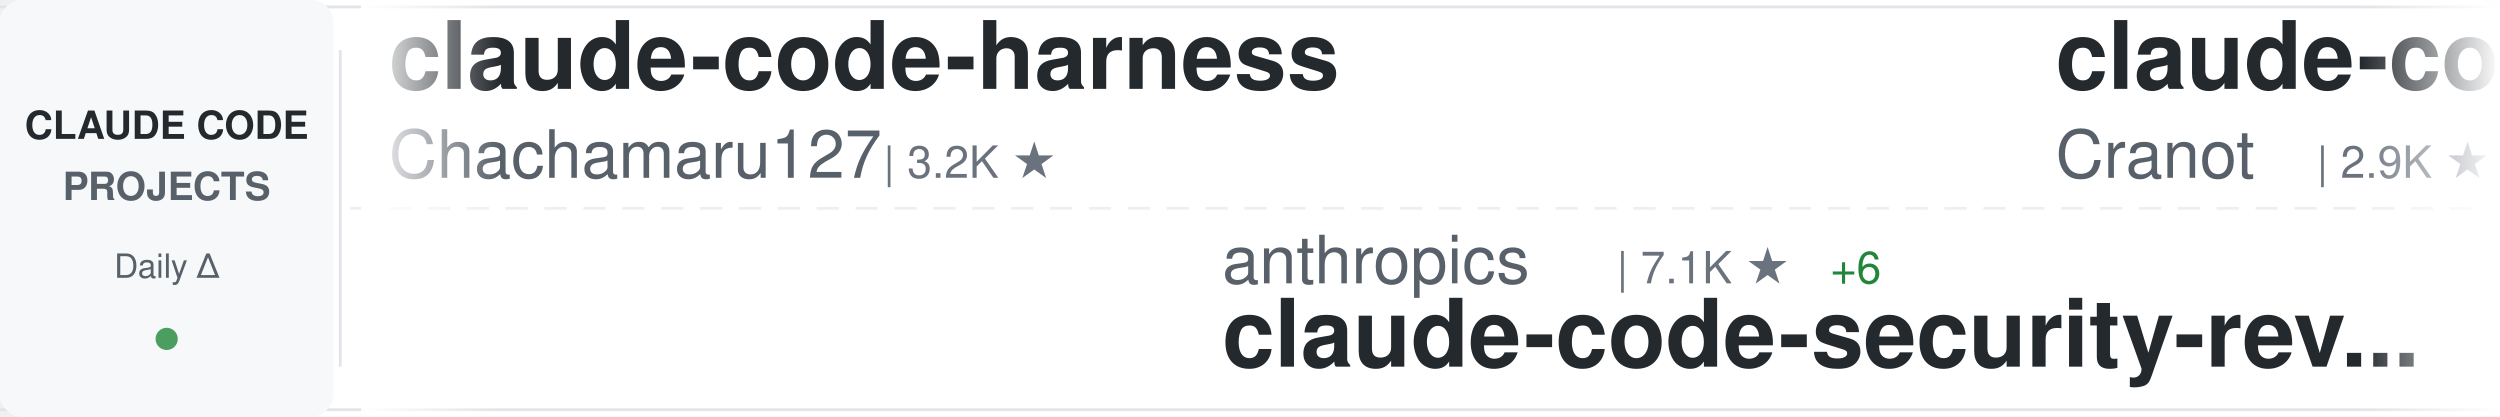
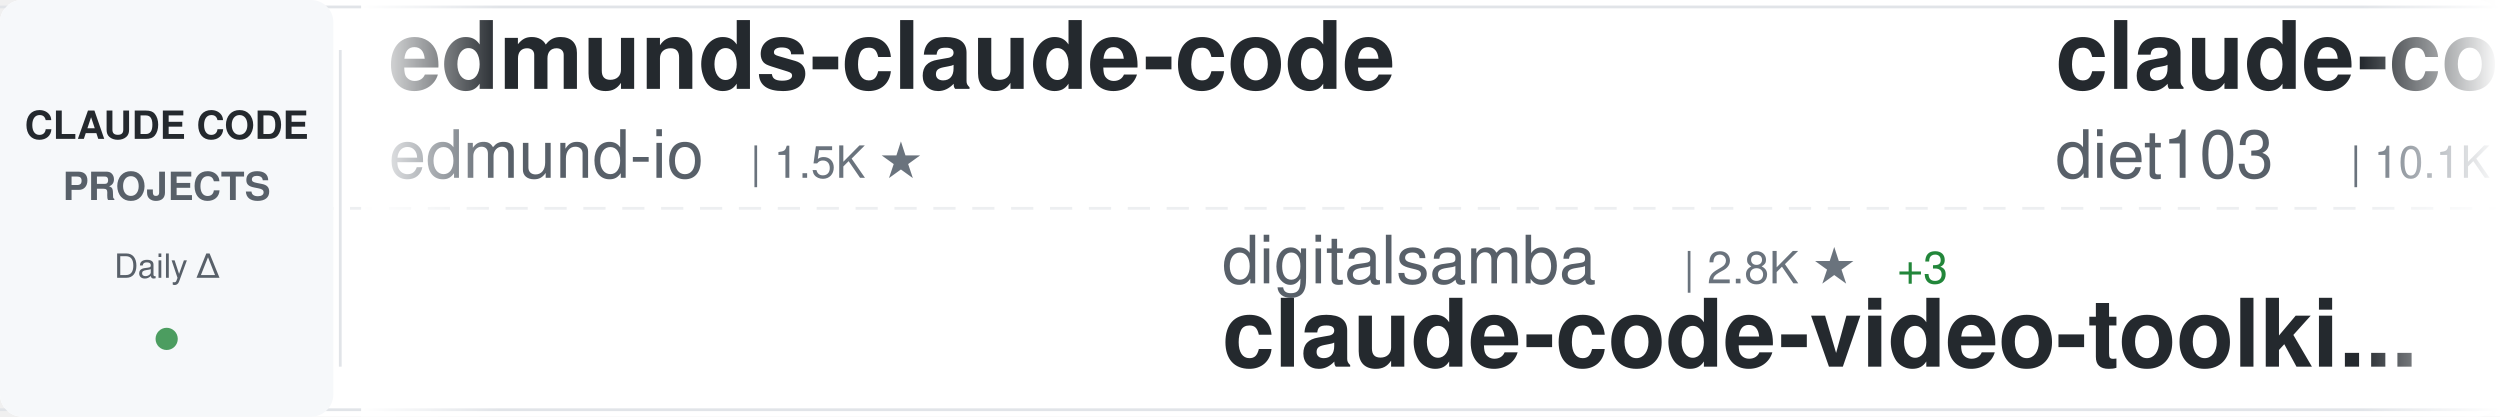
<svg xmlns="http://www.w3.org/2000/svg" width="900" height="150">
  <defs>
    <linearGradient id="awesomeLeftFade" x1="0%" y1="0%" x2="100%" y2="0%">
      <stop offset="0%" style="stop-color:#ffffff;stop-opacity:1" />
      <stop offset="100%" style="stop-color:#ffffff;stop-opacity:0" />
    </linearGradient>
    <linearGradient id="awesomeRightFade" x1="0%" y1="0%" x2="100%" y2="0%">
      <stop offset="0%" style="stop-color:#ffffff;stop-opacity:0" />
      <stop offset="100%" style="stop-color:#ffffff;stop-opacity:1" />
    </linearGradient>
  </defs>
  <rect width="900" height="150" fill="#ffffff" rx="8" />
  <rect x="0" y="2" width="900" height="1" fill="#e1e4e8" />
  <rect x="0" y="147" width="900" height="1" fill="#e1e4e8" />
  <line x1="0" y1="75" x2="900" y2="75" stroke="#e1e4e8" stroke-width="1" stroke-dasharray="8 6" opacity="0.6" />
  <rect x="0" y="0" width="120" height="150" fill="#f6f8fa" rx="8" />
  <text x="60" y="50" font-family="-apple-system, BlinkMacSystemFont, 'Segoe UI', Helvetica, Arial, sans-serif" font-size="14" font-weight="600" fill="#24292e" text-anchor="middle">CLAUDE CODE</text>
  <text x="60" y="72" font-family="-apple-system, BlinkMacSystemFont, 'Segoe UI', Helvetica, Arial, sans-serif" font-size="14" font-weight="600" fill="#586069" text-anchor="middle">PROJECTS</text>
  <text x="60" y="100" font-family="-apple-system, BlinkMacSystemFont, 'Segoe UI', Helvetica, Arial, sans-serif" font-size="12" font-weight="500" fill="#586069" text-anchor="middle">Daily Δ</text>
  <circle cx="60" cy="122" r="4" fill="#22863a" opacity="0.8" />
  <rect x="122" y="18" width="1" height="114" fill="#e1e4e8" />
  <clipPath id="awesomeTickerClip">
    <rect x="130" y="0" width="770" height="150" />
  </clipPath>
  <g clip-path="url(#awesomeTickerClip)">
    <g id="awesomeTickerItems">
      <animateTransform attributeName="transform" attributeType="XML" type="translate" from="0 0" to="-3000 0" dur="54s" repeatCount="indefinite" />
      <g transform="translate(0, 0)">
-         <text x="140" y="32" font-family="-apple-system, BlinkMacSystemFont, 'Segoe UI', Helvetica, Arial, sans-serif" font-size="34" font-weight="600" fill="#24292e">claude-code-harness</text>
-         <text x="140" y="64" font-family="-apple-system, BlinkMacSystemFont, 'Segoe UI', Helvetica, Arial, sans-serif" font-size="24" font-weight="400" fill="#586069">Chachamaru127</text>
-         <text x="318" y="64" font-family="-apple-system, BlinkMacSystemFont, 'Segoe UI', Helvetica, Arial, sans-serif" font-size="16" font-weight="500" fill="#6a737d">| 3.2K ★</text>
+         <text x="140" y="32" font-family="-apple-system, BlinkMacSystemFont, 'Segoe UI', Helvetica, Arial, sans-serif" font-size="34" font-weight="600" fill="#24292e">edmunds-claude-code</text>
+         <text x="140" y="64" font-family="-apple-system, BlinkMacSystemFont, 'Segoe UI', Helvetica, Arial, sans-serif" font-size="24" font-weight="400" fill="#586069">edmund-io</text>
+         <text x="270" y="64" font-family="-apple-system, BlinkMacSystemFont, 'Segoe UI', Helvetica, Arial, sans-serif" font-size="16" font-weight="500" fill="#6a737d">| 1.5K ★</text>
      </g>
      <g transform="translate(300, 0)">
-         <text x="140" y="102" font-family="-apple-system, BlinkMacSystemFont, 'Segoe UI', Helvetica, Arial, sans-serif" font-size="24" font-weight="400" fill="#586069">anthropics</text>
-         <text x="282" y="102" font-family="-apple-system, BlinkMacSystemFont, 'Segoe UI', Helvetica, Arial, sans-serif" font-size="16" font-weight="500" fill="#6a737d">| 7.1K ★</text>
-         <text x="359" y="102" font-family="-apple-system, BlinkMacSystemFont, 'Segoe UI', Helvetica, Arial, sans-serif" font-size="16" font-weight="500" fill="#22863a"> +6</text>
-         <text x="140" y="132" font-family="-apple-system, BlinkMacSystemFont, 'Segoe UI', Helvetica, Arial, sans-serif" font-size="34" font-weight="600" fill="#24292e">claude-code-security-rev...</text>
+         <text x="140" y="102" font-family="-apple-system, BlinkMacSystemFont, 'Segoe UI', Helvetica, Arial, sans-serif" font-size="24" font-weight="400" fill="#586069">digitalsamba</text>
+         <text x="306" y="102" font-family="-apple-system, BlinkMacSystemFont, 'Segoe UI', Helvetica, Arial, sans-serif" font-size="16" font-weight="500" fill="#6a737d">| 2.8K ★</text>
+         <text x="383" y="102" font-family="-apple-system, BlinkMacSystemFont, 'Segoe UI', Helvetica, Arial, sans-serif" font-size="16" font-weight="500" fill="#22863a"> +3</text>
+         <text x="140" y="132" font-family="-apple-system, BlinkMacSystemFont, 'Segoe UI', Helvetica, Arial, sans-serif" font-size="34" font-weight="600" fill="#24292e">claude-code-video-toolki...</text>
      </g>
      <g transform="translate(600, 0)">
-         <text x="140" y="32" font-family="-apple-system, BlinkMacSystemFont, 'Segoe UI', Helvetica, Arial, sans-serif" font-size="34" font-weight="600" fill="#24292e">claude-code-guide</text>
-         <text x="140" y="64" font-family="-apple-system, BlinkMacSystemFont, 'Segoe UI', Helvetica, Arial, sans-serif" font-size="24" font-weight="400" fill="#586069">Cranot</text>
-         <text x="234" y="64" font-family="-apple-system, BlinkMacSystemFont, 'Segoe UI', Helvetica, Arial, sans-serif" font-size="16" font-weight="500" fill="#6a737d">| 2.9K ★</text>
+         <text x="140" y="32" font-family="-apple-system, BlinkMacSystemFont, 'Segoe UI', Helvetica, Arial, sans-serif" font-size="34" font-weight="600" fill="#24292e">claude-code-infrastructu...</text>
+         <text x="140" y="64" font-family="-apple-system, BlinkMacSystemFont, 'Segoe UI', Helvetica, Arial, sans-serif" font-size="24" font-weight="400" fill="#586069">diet103</text>
+         <text x="246" y="64" font-family="-apple-system, BlinkMacSystemFont, 'Segoe UI', Helvetica, Arial, sans-serif" font-size="16" font-weight="500" fill="#6a737d">| 10.1K ★</text>
+         <text x="332" y="64" font-family="-apple-system, BlinkMacSystemFont, 'Segoe UI', Helvetica, Arial, sans-serif" font-size="16" font-weight="500" fill="#22863a"> +1</text>
      </g>
      <g transform="translate(900, 0)">
-         <text x="140" y="102" font-family="-apple-system, BlinkMacSystemFont, 'Segoe UI', Helvetica, Arial, sans-serif" font-size="24" font-weight="400" fill="#586069">AprilNEA</text>
-         <text x="258" y="102" font-family="-apple-system, BlinkMacSystemFont, 'Segoe UI', Helvetica, Arial, sans-serif" font-size="16" font-weight="500" fill="#6a737d">| 393 ★</text>
+         <text x="140" y="102" font-family="-apple-system, BlinkMacSystemFont, 'Segoe UI', Helvetica, Arial, sans-serif" font-size="24" font-weight="400" fill="#586069">pedrohcgs</text>
+         <text x="270" y="102" font-family="-apple-system, BlinkMacSystemFont, 'Segoe UI', Helvetica, Arial, sans-serif" font-size="16" font-weight="500" fill="#6a737d">| 1.7K ★</text>
+         <text x="140" y="132" font-family="-apple-system, BlinkMacSystemFont, 'Segoe UI', Helvetica, Arial, sans-serif" font-size="34" font-weight="600" fill="#24292e">claude-code-my-workflow</text>
+       </g>
+       <g transform="translate(1200, 0)">
+         <text x="140" y="32" font-family="-apple-system, BlinkMacSystemFont, 'Segoe UI', Helvetica, Arial, sans-serif" font-size="34" font-weight="600" fill="#24292e">claude-code-action</text>
+         <text x="140" y="64" font-family="-apple-system, BlinkMacSystemFont, 'Segoe UI', Helvetica, Arial, sans-serif" font-size="24" font-weight="400" fill="#586069">anthropics</text>
+         <text x="282" y="64" font-family="-apple-system, BlinkMacSystemFont, 'Segoe UI', Helvetica, Arial, sans-serif" font-size="16" font-weight="500" fill="#6a737d">| 10.1K ★</text>
+         <text x="368" y="64" font-family="-apple-system, BlinkMacSystemFont, 'Segoe UI', Helvetica, Arial, sans-serif" font-size="16" font-weight="500" fill="#22863a"> +3</text>
+       </g>
+       <g transform="translate(1500, 0)">
+         <text x="140" y="102" font-family="-apple-system, BlinkMacSystemFont, 'Segoe UI', Helvetica, Arial, sans-serif" font-size="24" font-weight="400" fill="#586069">JrCx7scC</text>
+         <text x="258" y="102" font-family="-apple-system, BlinkMacSystemFont, 'Segoe UI', Helvetica, Arial, sans-serif" font-size="16" font-weight="500" fill="#6a737d">| 377 ★</text>
        <text x="140" y="132" font-family="-apple-system, BlinkMacSystemFont, 'Segoe UI', Helvetica, Arial, sans-serif" font-size="34" font-weight="600" fill="#24292e">claude-code-source</text>
      </g>
-       <g transform="translate(1200, 0)">
-         <text x="140" y="32" font-family="-apple-system, BlinkMacSystemFont, 'Segoe UI', Helvetica, Arial, sans-serif" font-size="34" font-weight="600" fill="#24292e">collection-claude-code-s...</text>
-         <text x="140" y="64" font-family="-apple-system, BlinkMacSystemFont, 'Segoe UI', Helvetica, Arial, sans-serif" font-size="24" font-weight="400" fill="#586069">chauncygu</text>
-         <text x="270" y="64" font-family="-apple-system, BlinkMacSystemFont, 'Segoe UI', Helvetica, Arial, sans-serif" font-size="16" font-weight="500" fill="#6a737d">| 2.9K ★</text>
-       </g>
-       <g transform="translate(1500, 0)">
-         <text x="140" y="102" font-family="-apple-system, BlinkMacSystemFont, 'Segoe UI', Helvetica, Arial, sans-serif" font-size="24" font-weight="400" fill="#586069">KPR111</text>
-         <text x="234" y="102" font-family="-apple-system, BlinkMacSystemFont, 'Segoe UI', Helvetica, Arial, sans-serif" font-size="16" font-weight="500" fill="#6a737d">| 18 ★</text>
-         <text x="140" y="132" font-family="-apple-system, BlinkMacSystemFont, 'Segoe UI', Helvetica, Arial, sans-serif" font-size="34" font-weight="600" fill="#24292e">Claude-Code</text>
-       </g>
      <g transform="translate(1800, 0)">
-         <text x="140" y="32" font-family="-apple-system, BlinkMacSystemFont, 'Segoe UI', Helvetica, Arial, sans-serif" font-size="34" font-weight="600" fill="#24292e">claude-code-system-promp...</text>
-         <text x="140" y="64" font-family="-apple-system, BlinkMacSystemFont, 'Segoe UI', Helvetica, Arial, sans-serif" font-size="24" font-weight="400" fill="#586069">Piebald-AI</text>
-         <text x="282" y="64" font-family="-apple-system, BlinkMacSystemFont, 'Segoe UI', Helvetica, Arial, sans-serif" font-size="16" font-weight="500" fill="#6a737d">| 13.2K ★</text>
+         <text x="140" y="32" font-family="-apple-system, BlinkMacSystemFont, 'Segoe UI', Helvetica, Arial, sans-serif" font-size="34" font-weight="600" fill="#24292e">ClaudeCodeAgents</text>
+         <text x="140" y="64" font-family="-apple-system, BlinkMacSystemFont, 'Segoe UI', Helvetica, Arial, sans-serif" font-size="24" font-weight="400" fill="#586069">darcyegb</text>
+         <text x="258" y="64" font-family="-apple-system, BlinkMacSystemFont, 'Segoe UI', Helvetica, Arial, sans-serif" font-size="16" font-weight="500" fill="#6a737d">| 780 ★</text>
      </g>
      <g transform="translate(2100, 0)">
-         <text x="140" y="102" font-family="-apple-system, BlinkMacSystemFont, 'Segoe UI', Helvetica, Arial, sans-serif" font-size="24" font-weight="400" fill="#586069">asgeirtj</text>
-         <text x="258" y="102" font-family="-apple-system, BlinkMacSystemFont, 'Segoe UI', Helvetica, Arial, sans-serif" font-size="16" font-weight="500" fill="#6a737d">| 72.6K ★</text>
-         <text x="344" y="102" font-family="-apple-system, BlinkMacSystemFont, 'Segoe UI', Helvetica, Arial, sans-serif" font-size="16" font-weight="500" fill="#22863a"> +5</text>
-         <text x="140" y="132" font-family="-apple-system, BlinkMacSystemFont, 'Segoe UI', Helvetica, Arial, sans-serif" font-size="34" font-weight="600" fill="#24292e">system_prompts_leaks</text>
+         <text x="140" y="102" font-family="-apple-system, BlinkMacSystemFont, 'Segoe UI', Helvetica, Arial, sans-serif" font-size="24" font-weight="400" fill="#586069">VILA-Lab</text>
+         <text x="258" y="102" font-family="-apple-system, BlinkMacSystemFont, 'Segoe UI', Helvetica, Arial, sans-serif" font-size="16" font-weight="500" fill="#6a737d">| 2.3K ★</text>
+         <text x="140" y="132" font-family="-apple-system, BlinkMacSystemFont, 'Segoe UI', Helvetica, Arial, sans-serif" font-size="34" font-weight="600" fill="#24292e">Dive-into-Claude-Code</text>
      </g>
      <g transform="translate(2400, 0)">
-         <text x="140" y="32" font-family="-apple-system, BlinkMacSystemFont, 'Segoe UI', Helvetica, Arial, sans-serif" font-size="34" font-weight="600" fill="#24292e">how-claude-code-works</text>
-         <text x="140" y="64" font-family="-apple-system, BlinkMacSystemFont, 'Segoe UI', Helvetica, Arial, sans-serif" font-size="24" font-weight="400" fill="#586069">Windy3f3f3f3f</text>
-         <text x="318" y="64" font-family="-apple-system, BlinkMacSystemFont, 'Segoe UI', Helvetica, Arial, sans-serif" font-size="16" font-weight="500" fill="#6a737d">| 3.9K ★</text>
+         <text x="140" y="32" font-family="-apple-system, BlinkMacSystemFont, 'Segoe UI', Helvetica, Arial, sans-serif" font-size="34" font-weight="600" fill="#24292e">claude-code-analysis</text>
+         <text x="140" y="64" font-family="-apple-system, BlinkMacSystemFont, 'Segoe UI', Helvetica, Arial, sans-serif" font-size="24" font-weight="400" fill="#586069">liuup</text>
+         <text x="222" y="64" font-family="-apple-system, BlinkMacSystemFont, 'Segoe UI', Helvetica, Arial, sans-serif" font-size="16" font-weight="500" fill="#6a737d">| 4.1K ★</text>
      </g>
      <g transform="translate(2700, 0)">
-         <text x="140" y="102" font-family="-apple-system, BlinkMacSystemFont, 'Segoe UI', Helvetica, Arial, sans-serif" font-size="24" font-weight="400" fill="#586069">OneRedOak</text>
-         <text x="270" y="102" font-family="-apple-system, BlinkMacSystemFont, 'Segoe UI', Helvetica, Arial, sans-serif" font-size="16" font-weight="500" fill="#6a737d">| 3.9K ★</text>
-         <text x="140" y="132" font-family="-apple-system, BlinkMacSystemFont, 'Segoe UI', Helvetica, Arial, sans-serif" font-size="34" font-weight="600" fill="#24292e">claude-code-workflows</text>
+         <text x="140" y="102" font-family="-apple-system, BlinkMacSystemFont, 'Segoe UI', Helvetica, Arial, sans-serif" font-size="24" font-weight="400" fill="#586069">fazxes</text>
+         <text x="234" y="102" font-family="-apple-system, BlinkMacSystemFont, 'Segoe UI', Helvetica, Arial, sans-serif" font-size="16" font-weight="500" fill="#6a737d">| 248 ★</text>
+         <text x="140" y="132" font-family="-apple-system, BlinkMacSystemFont, 'Segoe UI', Helvetica, Arial, sans-serif" font-size="34" font-weight="600" fill="#24292e">Claude-code</text>
      </g>
      <g transform="translate(3000, 0)">
-         <text x="140" y="32" font-family="-apple-system, BlinkMacSystemFont, 'Segoe UI', Helvetica, Arial, sans-serif" font-size="34" font-weight="600" fill="#24292e">claude-code-harness</text>
-         <text x="140" y="64" font-family="-apple-system, BlinkMacSystemFont, 'Segoe UI', Helvetica, Arial, sans-serif" font-size="24" font-weight="400" fill="#586069">Chachamaru127</text>
-         <text x="318" y="64" font-family="-apple-system, BlinkMacSystemFont, 'Segoe UI', Helvetica, Arial, sans-serif" font-size="16" font-weight="500" fill="#6a737d">| 3.2K ★</text>
+         <text x="140" y="32" font-family="-apple-system, BlinkMacSystemFont, 'Segoe UI', Helvetica, Arial, sans-serif" font-size="34" font-weight="600" fill="#24292e">edmunds-claude-code</text>
+         <text x="140" y="64" font-family="-apple-system, BlinkMacSystemFont, 'Segoe UI', Helvetica, Arial, sans-serif" font-size="24" font-weight="400" fill="#586069">edmund-io</text>
+         <text x="270" y="64" font-family="-apple-system, BlinkMacSystemFont, 'Segoe UI', Helvetica, Arial, sans-serif" font-size="16" font-weight="500" fill="#6a737d">| 1.5K ★</text>
      </g>
      <g transform="translate(3300, 0)">
-         <text x="140" y="102" font-family="-apple-system, BlinkMacSystemFont, 'Segoe UI', Helvetica, Arial, sans-serif" font-size="24" font-weight="400" fill="#586069">anthropics</text>
-         <text x="282" y="102" font-family="-apple-system, BlinkMacSystemFont, 'Segoe UI', Helvetica, Arial, sans-serif" font-size="16" font-weight="500" fill="#6a737d">| 7.1K ★</text>
-         <text x="359" y="102" font-family="-apple-system, BlinkMacSystemFont, 'Segoe UI', Helvetica, Arial, sans-serif" font-size="16" font-weight="500" fill="#22863a"> +6</text>
-         <text x="140" y="132" font-family="-apple-system, BlinkMacSystemFont, 'Segoe UI', Helvetica, Arial, sans-serif" font-size="34" font-weight="600" fill="#24292e">claude-code-security-rev...</text>
+         <text x="140" y="102" font-family="-apple-system, BlinkMacSystemFont, 'Segoe UI', Helvetica, Arial, sans-serif" font-size="24" font-weight="400" fill="#586069">digitalsamba</text>
+         <text x="306" y="102" font-family="-apple-system, BlinkMacSystemFont, 'Segoe UI', Helvetica, Arial, sans-serif" font-size="16" font-weight="500" fill="#6a737d">| 2.8K ★</text>
+         <text x="383" y="102" font-family="-apple-system, BlinkMacSystemFont, 'Segoe UI', Helvetica, Arial, sans-serif" font-size="16" font-weight="500" fill="#22863a"> +3</text>
+         <text x="140" y="132" font-family="-apple-system, BlinkMacSystemFont, 'Segoe UI', Helvetica, Arial, sans-serif" font-size="34" font-weight="600" fill="#24292e">claude-code-video-toolki...</text>
      </g>
      <g transform="translate(3600, 0)">
-         <text x="140" y="32" font-family="-apple-system, BlinkMacSystemFont, 'Segoe UI', Helvetica, Arial, sans-serif" font-size="34" font-weight="600" fill="#24292e">claude-code-guide</text>
-         <text x="140" y="64" font-family="-apple-system, BlinkMacSystemFont, 'Segoe UI', Helvetica, Arial, sans-serif" font-size="24" font-weight="400" fill="#586069">Cranot</text>
-         <text x="234" y="64" font-family="-apple-system, BlinkMacSystemFont, 'Segoe UI', Helvetica, Arial, sans-serif" font-size="16" font-weight="500" fill="#6a737d">| 2.9K ★</text>
+         <text x="140" y="32" font-family="-apple-system, BlinkMacSystemFont, 'Segoe UI', Helvetica, Arial, sans-serif" font-size="34" font-weight="600" fill="#24292e">claude-code-infrastructu...</text>
+         <text x="140" y="64" font-family="-apple-system, BlinkMacSystemFont, 'Segoe UI', Helvetica, Arial, sans-serif" font-size="24" font-weight="400" fill="#586069">diet103</text>
+         <text x="246" y="64" font-family="-apple-system, BlinkMacSystemFont, 'Segoe UI', Helvetica, Arial, sans-serif" font-size="16" font-weight="500" fill="#6a737d">| 10.1K ★</text>
+         <text x="332" y="64" font-family="-apple-system, BlinkMacSystemFont, 'Segoe UI', Helvetica, Arial, sans-serif" font-size="16" font-weight="500" fill="#22863a"> +1</text>
      </g>
      <g transform="translate(3900, 0)">
-         <text x="140" y="102" font-family="-apple-system, BlinkMacSystemFont, 'Segoe UI', Helvetica, Arial, sans-serif" font-size="24" font-weight="400" fill="#586069">AprilNEA</text>
-         <text x="258" y="102" font-family="-apple-system, BlinkMacSystemFont, 'Segoe UI', Helvetica, Arial, sans-serif" font-size="16" font-weight="500" fill="#6a737d">| 393 ★</text>
-         <text x="140" y="132" font-family="-apple-system, BlinkMacSystemFont, 'Segoe UI', Helvetica, Arial, sans-serif" font-size="34" font-weight="600" fill="#24292e">claude-code-source</text>
+         <text x="140" y="102" font-family="-apple-system, BlinkMacSystemFont, 'Segoe UI', Helvetica, Arial, sans-serif" font-size="24" font-weight="400" fill="#586069">pedrohcgs</text>
+         <text x="270" y="102" font-family="-apple-system, BlinkMacSystemFont, 'Segoe UI', Helvetica, Arial, sans-serif" font-size="16" font-weight="500" fill="#6a737d">| 1.7K ★</text>
+         <text x="140" y="132" font-family="-apple-system, BlinkMacSystemFont, 'Segoe UI', Helvetica, Arial, sans-serif" font-size="34" font-weight="600" fill="#24292e">claude-code-my-workflow</text>
      </g>
    </g>
  </g>
  <rect x="130" y="0" width="50" height="150" fill="url(#awesomeLeftFade)" />
  <rect x="850" y="0" width="50" height="150" fill="url(#awesomeRightFade)" />
</svg>
